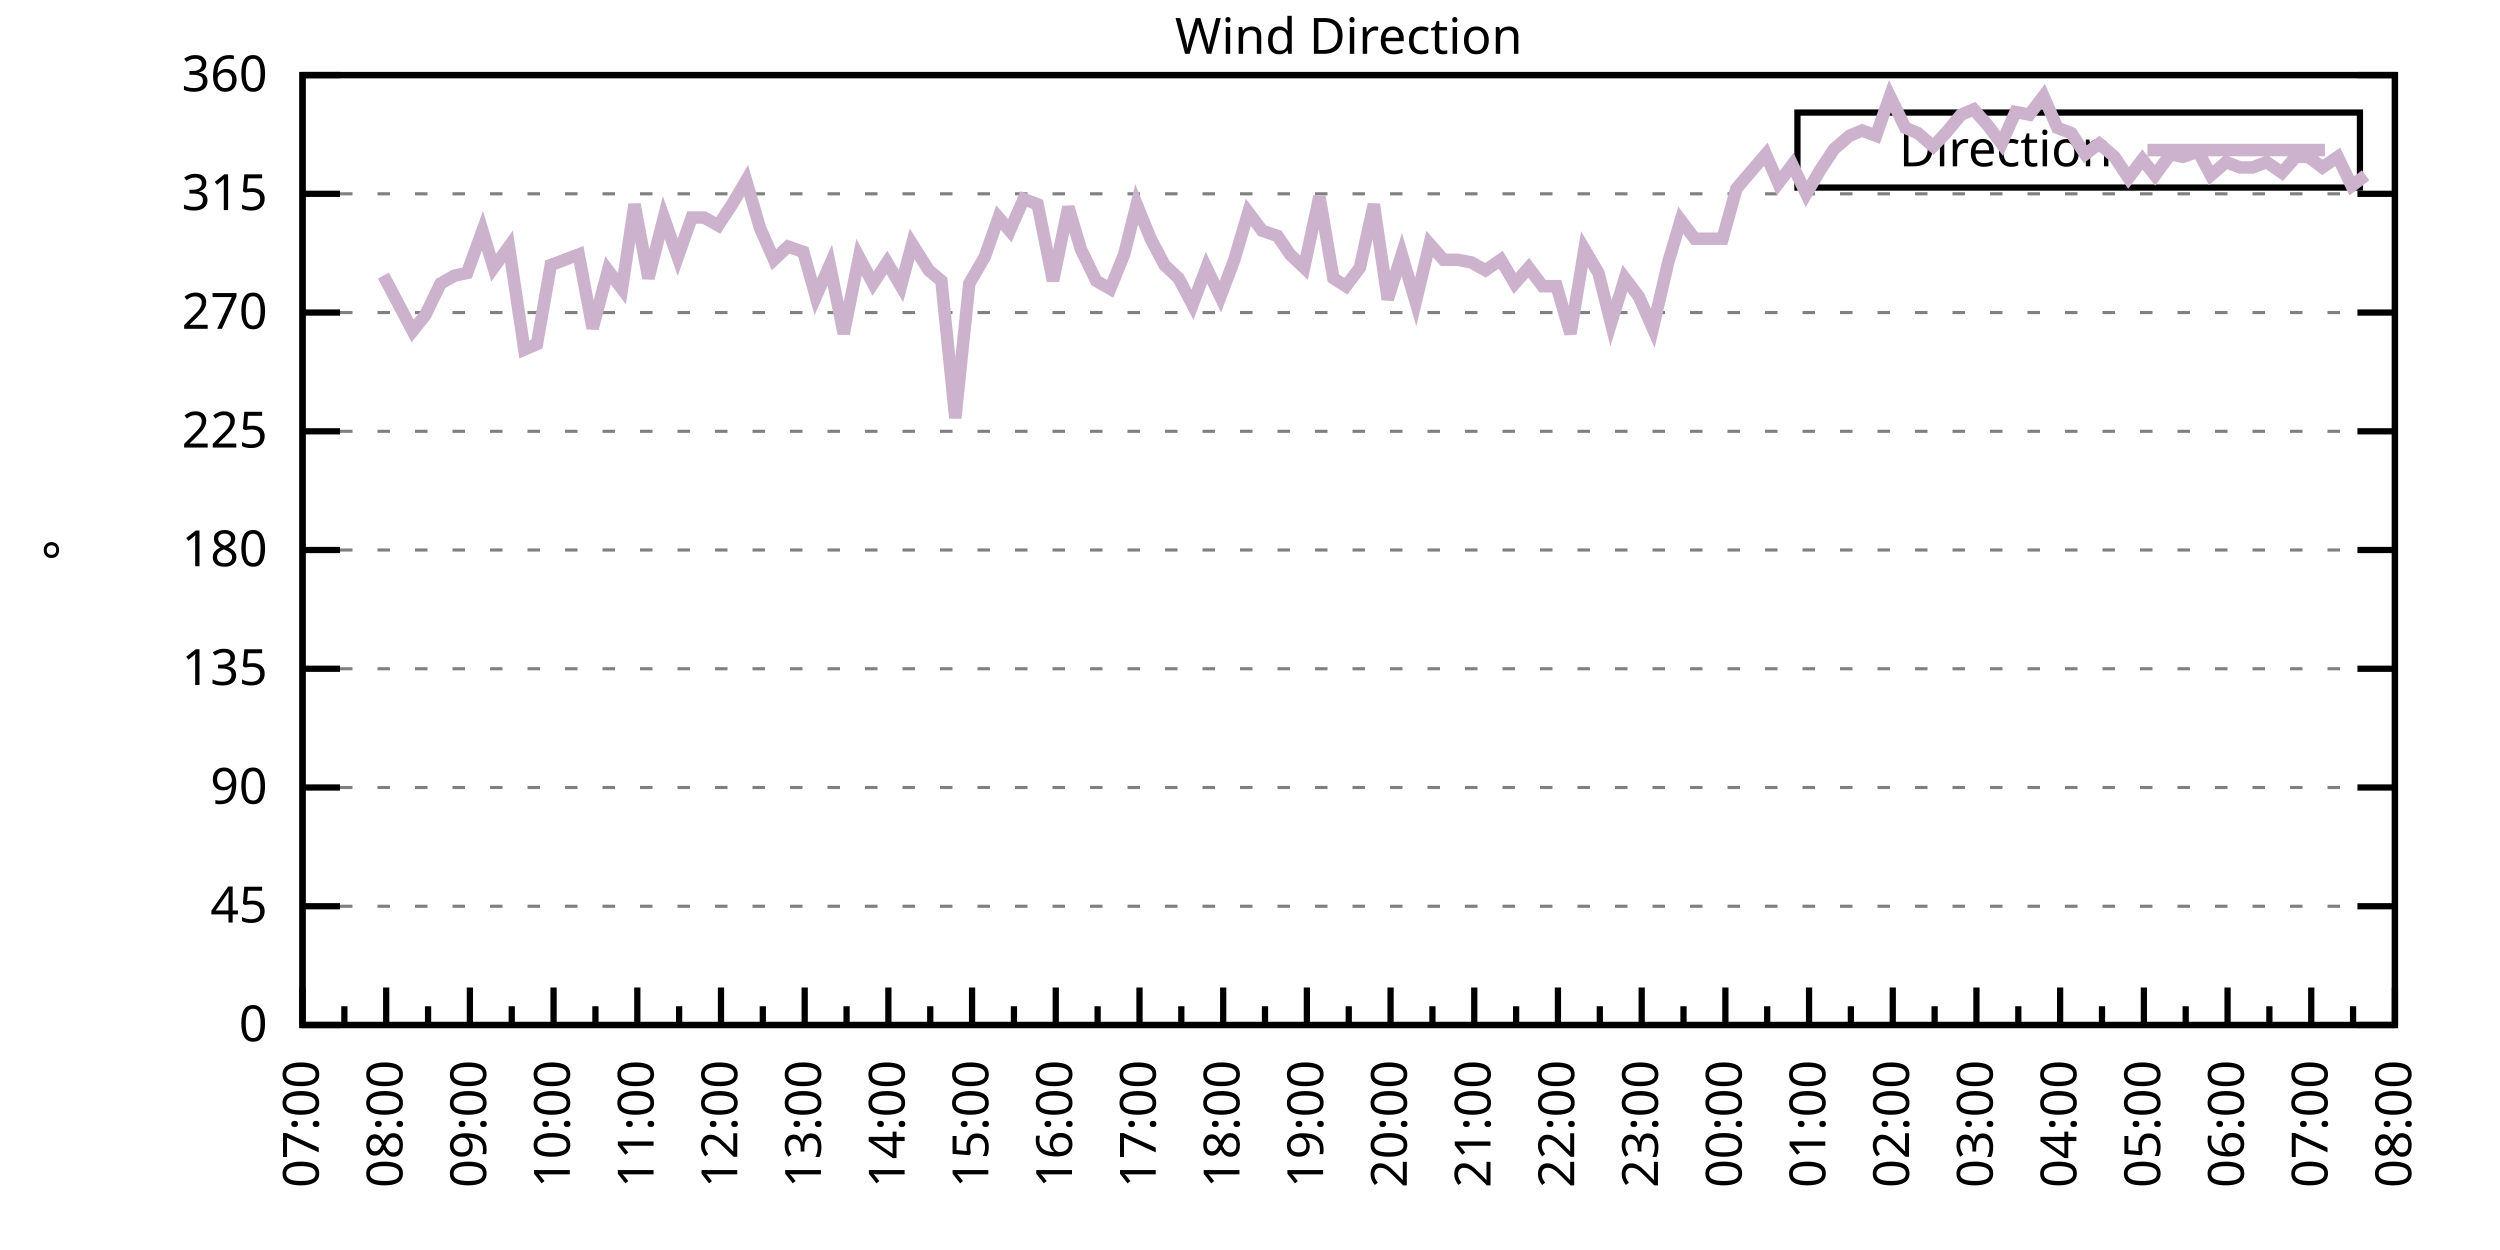
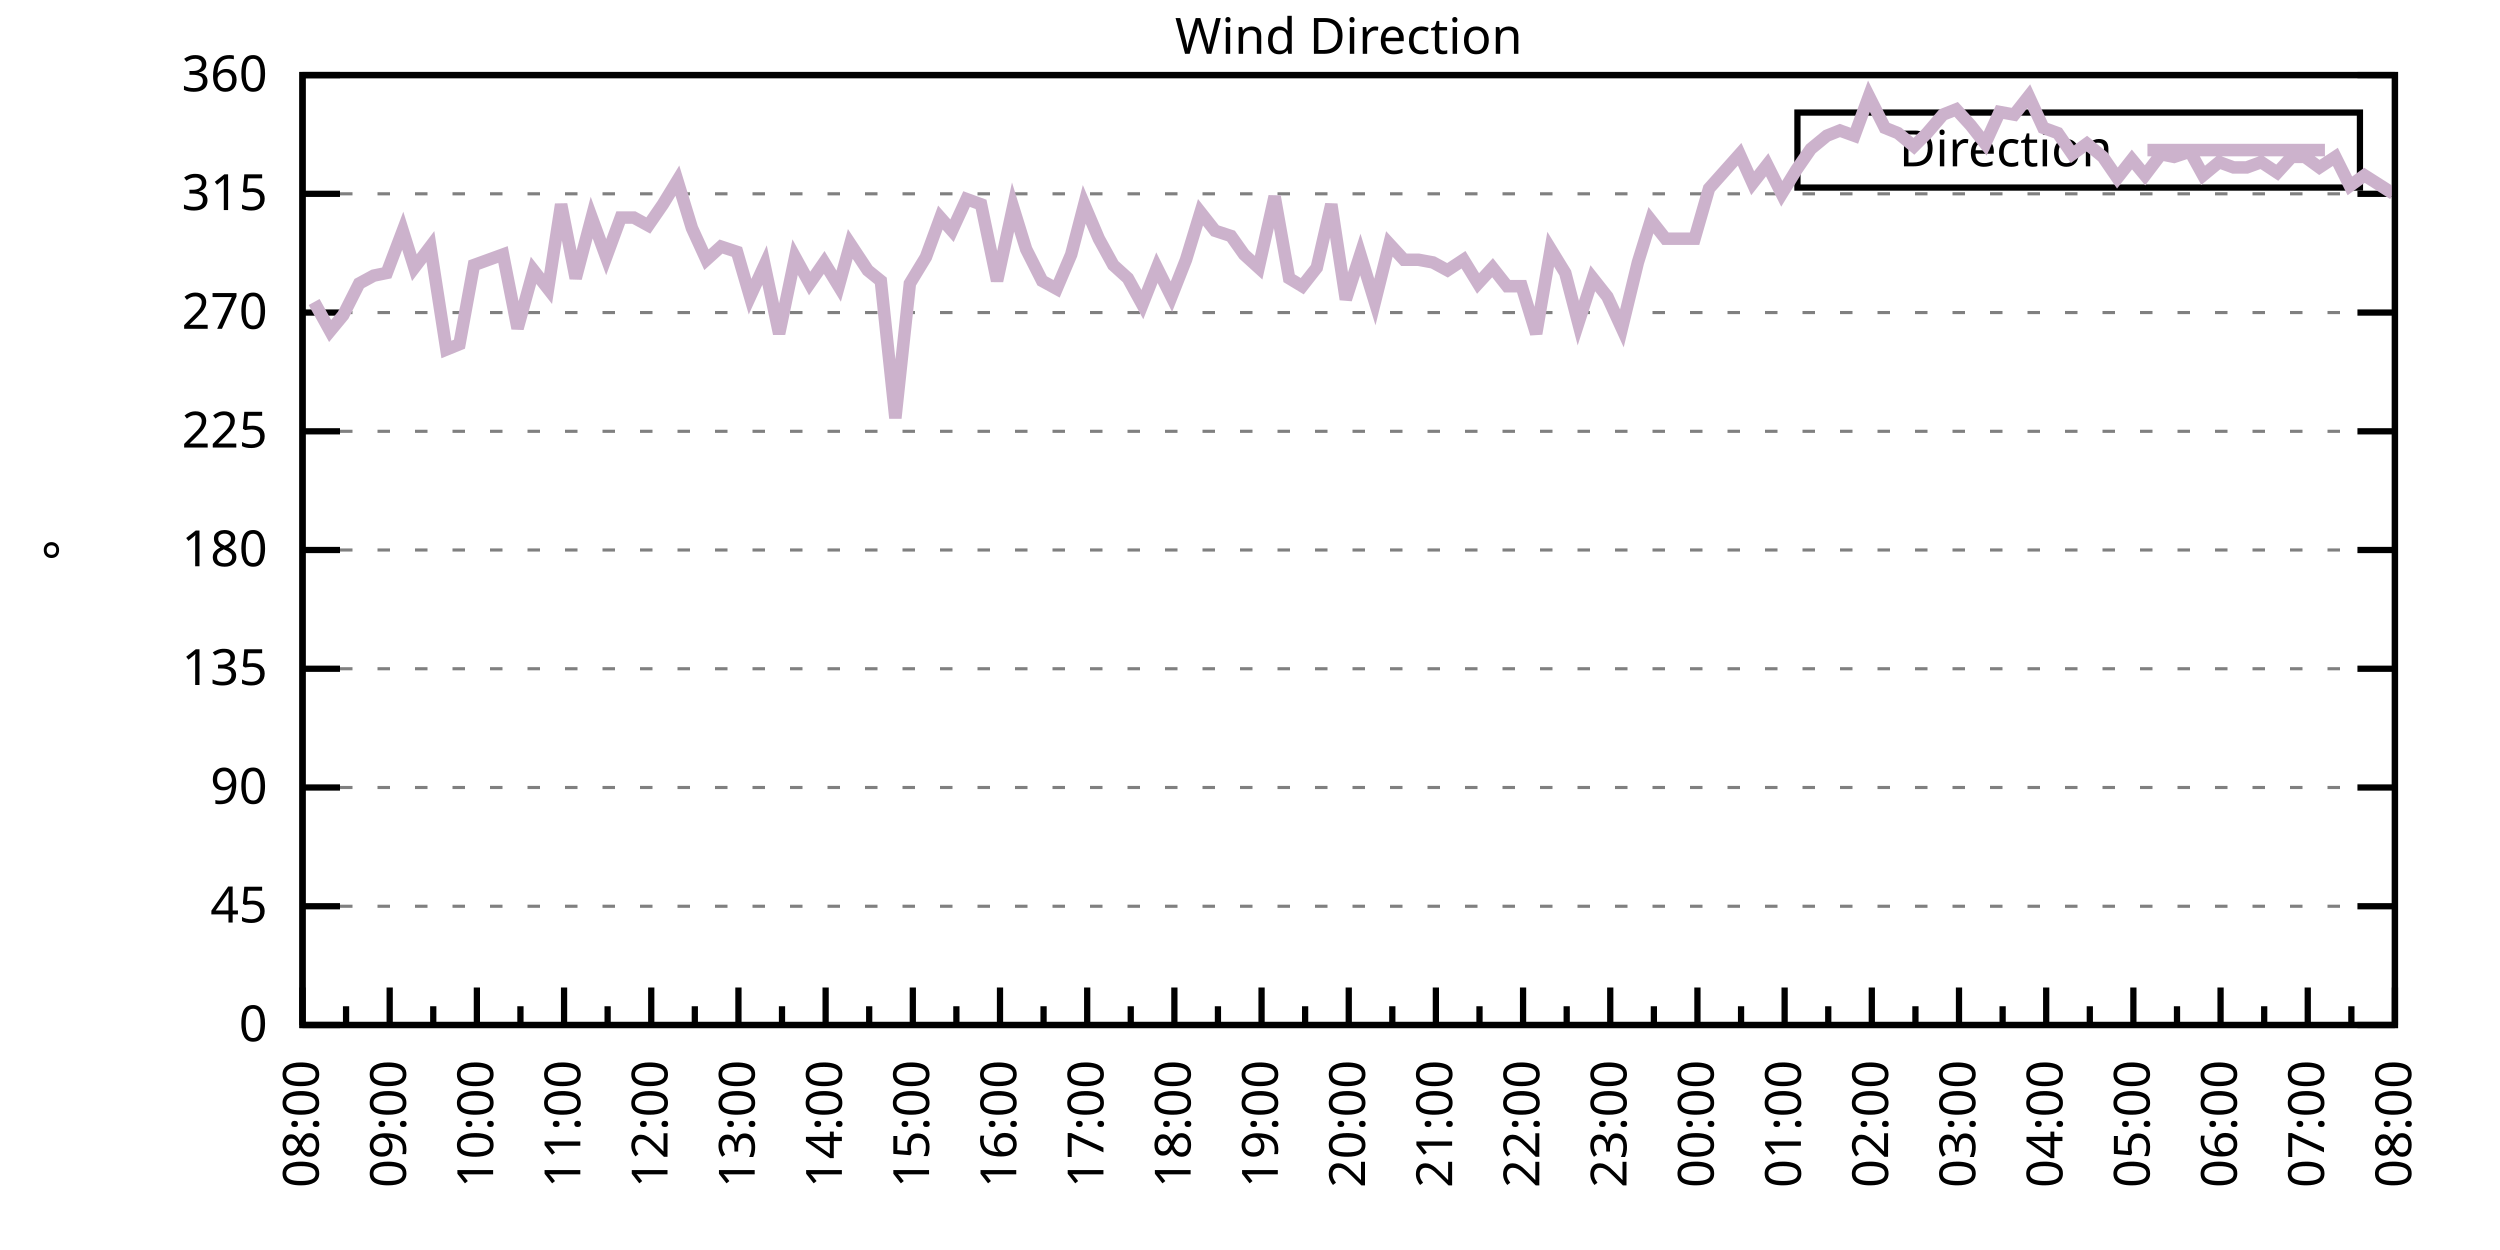
<svg xmlns="http://www.w3.org/2000/svg" xmlns:xlink="http://www.w3.org/1999/xlink" width="400" height="200" viewBox="0 0 400 200">
  <g id="gnuplot_canvas">
    <rect x="0" y="0" width="400" height="200" fill="none" />
    <defs>
      <circle id="gpDot" r="0.5" stroke-width="0.5" stroke="currentColor" />
      <path id="gpPt0" stroke-width="0.333" stroke="currentColor" d="M-1,0 h2 M0,-1 v2" />
      <path id="gpPt1" stroke-width="0.333" stroke="currentColor" d="M-1,-1 L1,1 M1,-1 L-1,1" />
      <path id="gpPt2" stroke-width="0.333" stroke="currentColor" d="M-1,0 L1,0 M0,-1 L0,1 M-1,-1 L1,1 M-1,1 L1,-1" />
      <rect id="gpPt3" stroke-width="0.333" stroke="currentColor" x="-1" y="-1" width="2" height="2" />
      <rect id="gpPt4" stroke-width="0.333" stroke="currentColor" fill="currentColor" x="-1" y="-1" width="2" height="2" />
      <circle id="gpPt5" stroke-width="0.333" stroke="currentColor" cx="0" cy="0" r="1" />
      <use xlink:href="#gpPt5" id="gpPt6" fill="currentColor" stroke="none" />
      <path id="gpPt7" stroke-width="0.333" stroke="currentColor" d="M0,-1.33 L-1.33,0.67 L1.33,0.67 z" />
      <use xlink:href="#gpPt7" id="gpPt8" fill="currentColor" stroke="none" />
      <use xlink:href="#gpPt7" id="gpPt9" stroke="currentColor" transform="rotate(180)" />
      <use xlink:href="#gpPt9" id="gpPt10" fill="currentColor" stroke="none" />
      <use xlink:href="#gpPt3" id="gpPt11" stroke="currentColor" transform="rotate(45)" />
      <use xlink:href="#gpPt11" id="gpPt12" fill="currentColor" stroke="none" />
      <path id="gpPt13" stroke-width="0.333" stroke="currentColor" d="M0,1.330 L1.265,0.411 L0.782,-1.067 L-0.782,-1.076 L-1.265,0.411 z" />
      <use xlink:href="#gpPt13" id="gpPt14" fill="currentColor" stroke="none" />
      <filter id="textbox" filterUnits="objectBoundingBox" x="0" y="0" height="1" width="1">
        <feFlood flood-color="white" flood-opacity="1" result="bgnd" />
        <feComposite in="SourceGraphic" in2="bgnd" operator="atop" />
      </filter>
      <filter id="greybox" filterUnits="objectBoundingBox" x="0" y="0" height="1" width="1">
        <feFlood flood-color="lightgrey" flood-opacity="1" result="grey" />
        <feComposite in="SourceGraphic" in2="grey" operator="atop" />
      </filter>
    </defs>
    <g fill="none" color="white" stroke="currentColor" stroke-width="1.00" stroke-linecap="butt" stroke-linejoin="miter">
</g>
    <g fill="none" color="black" stroke="currentColor" stroke-width="1.00" stroke-linecap="butt" stroke-linejoin="miter">
      <g stroke="none" shape-rendering="crispEdges">
        <polygon fill="rgb(255, 255, 255)" points="48.40,164.00 383.18,164.00 383.18,12.02 48.40,12.02 " />
      </g>
    </g>
    <g fill="none" color="black" stroke="currentColor" stroke-width="1.00" stroke-linecap="butt" stroke-linejoin="miter">
</g>
    <g fill="none" color="black" stroke="black" stroke-width="0.50" stroke-linecap="butt" stroke-linejoin="miter">
</g>
    <g fill="none" color="gray" stroke="currentColor" stroke-width="0.50" stroke-linecap="butt" stroke-linejoin="miter">
      <path stroke="gray" stroke-dasharray="2,4" class="gridline" d="M48.40,164.00 L383.19,164.00  " />
    </g>
    <g fill="none" color="gray" stroke="gray" stroke-width="1.00" stroke-linecap="butt" stroke-linejoin="miter">
</g>
    <g fill="none" color="black" stroke="currentColor" stroke-width="1.00" stroke-linecap="butt" stroke-linejoin="miter">
      <path stroke="black" d="M48.40,164.00 L54.40,164.00 M383.19,164.00 L377.19,164.00  " />
      <g transform="translate(42.80,166.60)" stroke="none" fill="black" font-family="Sans" font-size="8.00" text-anchor="end">
        <text>
          <tspan font-family="Sans"> 0</tspan>
        </text>
      </g>
    </g>
    <g fill="none" color="black" stroke="currentColor" stroke-width="1.00" stroke-linecap="butt" stroke-linejoin="miter">
</g>
    <g fill="none" color="black" stroke="black" stroke-width="0.50" stroke-linecap="butt" stroke-linejoin="miter">
</g>
    <g fill="none" color="gray" stroke="currentColor" stroke-width="0.50" stroke-linecap="butt" stroke-linejoin="miter">
      <path stroke="gray" stroke-dasharray="2,4" class="gridline" d="M48.40,145.00 L383.19,145.00  " />
    </g>
    <g fill="none" color="gray" stroke="gray" stroke-width="1.00" stroke-linecap="butt" stroke-linejoin="miter">
</g>
    <g fill="none" color="black" stroke="currentColor" stroke-width="1.00" stroke-linecap="butt" stroke-linejoin="miter">
      <path stroke="black" d="M48.40,145.00 L54.40,145.00 M383.19,145.00 L377.19,145.00  " />
      <g transform="translate(42.80,147.60)" stroke="none" fill="black" font-family="Sans" font-size="8.00" text-anchor="end">
        <text>
          <tspan font-family="Sans"> 45</tspan>
        </text>
      </g>
    </g>
    <g fill="none" color="black" stroke="currentColor" stroke-width="1.00" stroke-linecap="butt" stroke-linejoin="miter">
</g>
    <g fill="none" color="black" stroke="black" stroke-width="0.50" stroke-linecap="butt" stroke-linejoin="miter">
</g>
    <g fill="none" color="gray" stroke="currentColor" stroke-width="0.50" stroke-linecap="butt" stroke-linejoin="miter">
      <path stroke="gray" stroke-dasharray="2,4" class="gridline" d="M48.40,126.00 L383.19,126.00  " />
    </g>
    <g fill="none" color="gray" stroke="gray" stroke-width="1.00" stroke-linecap="butt" stroke-linejoin="miter">
</g>
    <g fill="none" color="black" stroke="currentColor" stroke-width="1.00" stroke-linecap="butt" stroke-linejoin="miter">
      <path stroke="black" d="M48.40,126.00 L54.40,126.00 M383.19,126.00 L377.19,126.00  " />
      <g transform="translate(42.80,128.60)" stroke="none" fill="black" font-family="Sans" font-size="8.00" text-anchor="end">
        <text>
          <tspan font-family="Sans"> 90</tspan>
        </text>
      </g>
    </g>
    <g fill="none" color="black" stroke="currentColor" stroke-width="1.00" stroke-linecap="butt" stroke-linejoin="miter">
</g>
    <g fill="none" color="black" stroke="black" stroke-width="0.50" stroke-linecap="butt" stroke-linejoin="miter">
</g>
    <g fill="none" color="gray" stroke="currentColor" stroke-width="0.50" stroke-linecap="butt" stroke-linejoin="miter">
      <path stroke="gray" stroke-dasharray="2,4" class="gridline" d="M48.40,107.00 L383.19,107.00  " />
    </g>
    <g fill="none" color="gray" stroke="gray" stroke-width="1.00" stroke-linecap="butt" stroke-linejoin="miter">
</g>
    <g fill="none" color="black" stroke="currentColor" stroke-width="1.00" stroke-linecap="butt" stroke-linejoin="miter">
      <path stroke="black" d="M48.40,107.00 L54.40,107.00 M383.19,107.00 L377.19,107.00  " />
      <g transform="translate(42.80,109.60)" stroke="none" fill="black" font-family="Sans" font-size="8.00" text-anchor="end">
        <text>
          <tspan font-family="Sans"> 135</tspan>
        </text>
      </g>
    </g>
    <g fill="none" color="black" stroke="currentColor" stroke-width="1.00" stroke-linecap="butt" stroke-linejoin="miter">
</g>
    <g fill="none" color="black" stroke="black" stroke-width="0.50" stroke-linecap="butt" stroke-linejoin="miter">
</g>
    <g fill="none" color="gray" stroke="currentColor" stroke-width="0.50" stroke-linecap="butt" stroke-linejoin="miter">
      <path stroke="gray" stroke-dasharray="2,4" class="gridline" d="M48.40,88.00 L383.19,88.00  " />
    </g>
    <g fill="none" color="gray" stroke="gray" stroke-width="1.00" stroke-linecap="butt" stroke-linejoin="miter">
</g>
    <g fill="none" color="black" stroke="currentColor" stroke-width="1.00" stroke-linecap="butt" stroke-linejoin="miter">
      <path stroke="black" d="M48.40,88.00 L54.40,88.00 M383.19,88.00 L377.19,88.00  " />
      <g transform="translate(42.80,90.60)" stroke="none" fill="black" font-family="Sans" font-size="8.00" text-anchor="end">
        <text>
          <tspan font-family="Sans"> 180</tspan>
        </text>
      </g>
    </g>
    <g fill="none" color="black" stroke="currentColor" stroke-width="1.00" stroke-linecap="butt" stroke-linejoin="miter">
</g>
    <g fill="none" color="black" stroke="black" stroke-width="0.50" stroke-linecap="butt" stroke-linejoin="miter">
</g>
    <g fill="none" color="gray" stroke="currentColor" stroke-width="0.50" stroke-linecap="butt" stroke-linejoin="miter">
      <path stroke="gray" stroke-dasharray="2,4" class="gridline" d="M48.40,69.01 L383.19,69.01  " />
    </g>
    <g fill="none" color="gray" stroke="gray" stroke-width="1.00" stroke-linecap="butt" stroke-linejoin="miter">
</g>
    <g fill="none" color="black" stroke="currentColor" stroke-width="1.00" stroke-linecap="butt" stroke-linejoin="miter">
      <path stroke="black" d="M48.40,69.01 L54.40,69.01 M383.19,69.01 L377.19,69.01  " />
      <g transform="translate(42.80,71.61)" stroke="none" fill="black" font-family="Sans" font-size="8.00" text-anchor="end">
        <text>
          <tspan font-family="Sans"> 225</tspan>
        </text>
      </g>
    </g>
    <g fill="none" color="black" stroke="currentColor" stroke-width="1.00" stroke-linecap="butt" stroke-linejoin="miter">
</g>
    <g fill="none" color="black" stroke="black" stroke-width="0.50" stroke-linecap="butt" stroke-linejoin="miter">
</g>
    <g fill="none" color="gray" stroke="currentColor" stroke-width="0.50" stroke-linecap="butt" stroke-linejoin="miter">
      <path stroke="gray" stroke-dasharray="2,4" class="gridline" d="M48.40,50.01 L383.19,50.01  " />
    </g>
    <g fill="none" color="gray" stroke="gray" stroke-width="1.00" stroke-linecap="butt" stroke-linejoin="miter">
</g>
    <g fill="none" color="black" stroke="currentColor" stroke-width="1.00" stroke-linecap="butt" stroke-linejoin="miter">
      <path stroke="black" d="M48.40,50.01 L54.40,50.01 M383.19,50.01 L377.19,50.01  " />
      <g transform="translate(42.80,52.61)" stroke="none" fill="black" font-family="Sans" font-size="8.00" text-anchor="end">
        <text>
          <tspan font-family="Sans"> 270</tspan>
        </text>
      </g>
    </g>
    <g fill="none" color="black" stroke="currentColor" stroke-width="1.00" stroke-linecap="butt" stroke-linejoin="miter">
</g>
    <g fill="none" color="black" stroke="black" stroke-width="0.50" stroke-linecap="butt" stroke-linejoin="miter">
</g>
    <g fill="none" color="gray" stroke="currentColor" stroke-width="0.50" stroke-linecap="butt" stroke-linejoin="miter">
      <path stroke="gray" stroke-dasharray="2,4" class="gridline" d="M48.40,31.01 L383.19,31.01  " />
    </g>
    <g fill="none" color="gray" stroke="gray" stroke-width="1.00" stroke-linecap="butt" stroke-linejoin="miter">
</g>
    <g fill="none" color="black" stroke="currentColor" stroke-width="1.00" stroke-linecap="butt" stroke-linejoin="miter">
      <path stroke="black" d="M48.40,31.01 L54.40,31.01 M383.19,31.01 L377.19,31.01  " />
      <g transform="translate(42.80,33.61)" stroke="none" fill="black" font-family="Sans" font-size="8.00" text-anchor="end">
        <text>
          <tspan font-family="Sans"> 315</tspan>
        </text>
      </g>
    </g>
    <g fill="none" color="black" stroke="currentColor" stroke-width="1.00" stroke-linecap="butt" stroke-linejoin="miter">
</g>
    <g fill="none" color="black" stroke="black" stroke-width="0.50" stroke-linecap="butt" stroke-linejoin="miter">
</g>
    <g fill="none" color="gray" stroke="currentColor" stroke-width="0.50" stroke-linecap="butt" stroke-linejoin="miter">
      <path stroke="gray" stroke-dasharray="2,4" class="gridline" d="M48.40,12.01 L383.19,12.01  " />
    </g>
    <g fill="none" color="gray" stroke="gray" stroke-width="1.00" stroke-linecap="butt" stroke-linejoin="miter">
</g>
    <g fill="none" color="black" stroke="currentColor" stroke-width="1.00" stroke-linecap="butt" stroke-linejoin="miter">
      <path stroke="black" d="M48.40,12.01 L54.40,12.01 M383.19,12.01 L377.19,12.01  " />
      <g transform="translate(42.80,14.61)" stroke="none" fill="black" font-family="Sans" font-size="8.00" text-anchor="end">
        <text>
          <tspan font-family="Sans"> 360</tspan>
        </text>
      </g>
    </g>
    <g fill="none" color="black" stroke="currentColor" stroke-width="1.00" stroke-linecap="butt" stroke-linejoin="miter">
      <path stroke="black" d="M48.40,164.00 L48.40,158.00  " />
      <g transform="translate(51.00,169.60) rotate(270)" stroke="none" fill="black" font-family="Sans" font-size="8.00" text-anchor="end">
        <text>
+           <tspan font-family="Sans">08:00</tspan>
+         </text>
+       </g>
+     </g>
+     <g fill="none" color="black" stroke="currentColor" stroke-width="1.00" stroke-linecap="butt" stroke-linejoin="miter">
+       <path stroke="black" d="M55.37,164.00 L55.37,161.00 M62.35,164.00 L62.35,158.00  " />
+       <g transform="translate(64.95,169.60) rotate(270)" stroke="none" fill="black" font-family="Sans" font-size="8.00" text-anchor="end">
+         <text>
+           <tspan font-family="Sans">09:00</tspan>
+         </text>
+       </g>
+     </g>
+     <g fill="none" color="black" stroke="currentColor" stroke-width="1.00" stroke-linecap="butt" stroke-linejoin="miter">
+       <path stroke="black" d="M69.32,164.00 L69.32,161.00 M76.30,164.00 L76.30,158.00  " />
+       <g transform="translate(78.90,169.60) rotate(270)" stroke="none" fill="black" font-family="Sans" font-size="8.00" text-anchor="end">
+         <text>
+           <tspan font-family="Sans">10:00</tspan>
+         </text>
+       </g>
+     </g>
+     <g fill="none" color="black" stroke="currentColor" stroke-width="1.00" stroke-linecap="butt" stroke-linejoin="miter">
+       <path stroke="black" d="M83.27,164.00 L83.27,161.00 M90.25,164.00 L90.25,158.00  " />
+       <g transform="translate(92.85,169.60) rotate(270)" stroke="none" fill="black" font-family="Sans" font-size="8.00" text-anchor="end">
+         <text>
+           <tspan font-family="Sans">11:00</tspan>
+         </text>
+       </g>
+     </g>
+     <g fill="none" color="black" stroke="currentColor" stroke-width="1.00" stroke-linecap="butt" stroke-linejoin="miter">
+       <path stroke="black" d="M97.22,164.00 L97.22,161.00 M104.20,164.00 L104.20,158.00  " />
+       <g transform="translate(106.80,169.60) rotate(270)" stroke="none" fill="black" font-family="Sans" font-size="8.00" text-anchor="end">
+         <text>
+           <tspan font-family="Sans">12:00</tspan>
+         </text>
+       </g>
+     </g>
+     <g fill="none" color="black" stroke="currentColor" stroke-width="1.00" stroke-linecap="butt" stroke-linejoin="miter">
+       <path stroke="black" d="M111.17,164.00 L111.17,161.00 M118.15,164.00 L118.15,158.00  " />
+       <g transform="translate(120.75,169.60) rotate(270)" stroke="none" fill="black" font-family="Sans" font-size="8.00" text-anchor="end">
+         <text>
+           <tspan font-family="Sans">13:00</tspan>
+         </text>
+       </g>
+     </g>
+     <g fill="none" color="black" stroke="currentColor" stroke-width="1.00" stroke-linecap="butt" stroke-linejoin="miter">
+       <path stroke="black" d="M125.12,164.00 L125.12,161.00 M132.10,164.00 L132.10,158.00  " />
+       <g transform="translate(134.70,169.60) rotate(270)" stroke="none" fill="black" font-family="Sans" font-size="8.00" text-anchor="end">
+         <text>
+           <tspan font-family="Sans">14:00</tspan>
+         </text>
+       </g>
+     </g>
+     <g fill="none" color="black" stroke="currentColor" stroke-width="1.00" stroke-linecap="butt" stroke-linejoin="miter">
+       <path stroke="black" d="M139.07,164.00 L139.07,161.00 M146.05,164.00 L146.05,158.00  " />
+       <g transform="translate(148.65,169.60) rotate(270)" stroke="none" fill="black" font-family="Sans" font-size="8.00" text-anchor="end">
+         <text>
+           <tspan font-family="Sans">15:00</tspan>
+         </text>
+       </g>
+     </g>
+     <g fill="none" color="black" stroke="currentColor" stroke-width="1.00" stroke-linecap="butt" stroke-linejoin="miter">
+       <path stroke="black" d="M153.02,164.00 L153.02,161.00 M160.00,164.00 L160.00,158.00  " />
+       <g transform="translate(162.60,169.60) rotate(270)" stroke="none" fill="black" font-family="Sans" font-size="8.00" text-anchor="end">
+         <text>
+           <tspan font-family="Sans">16:00</tspan>
+         </text>
+       </g>
+     </g>
+     <g fill="none" color="black" stroke="currentColor" stroke-width="1.00" stroke-linecap="butt" stroke-linejoin="miter">
+       <path stroke="black" d="M166.97,164.00 L166.97,161.00 M173.95,164.00 L173.95,158.00  " />
+       <g transform="translate(176.55,169.60) rotate(270)" stroke="none" fill="black" font-family="Sans" font-size="8.00" text-anchor="end">
+         <text>
+           <tspan font-family="Sans">17:00</tspan>
+         </text>
+       </g>
+     </g>
+     <g fill="none" color="black" stroke="currentColor" stroke-width="1.00" stroke-linecap="butt" stroke-linejoin="miter">
+       <path stroke="black" d="M180.92,164.00 L180.92,161.00 M187.90,164.00 L187.90,158.00  " />
+       <g transform="translate(190.50,169.60) rotate(270)" stroke="none" fill="black" font-family="Sans" font-size="8.00" text-anchor="end">
+         <text>
+           <tspan font-family="Sans">18:00</tspan>
+         </text>
+       </g>
+     </g>
+     <g fill="none" color="black" stroke="currentColor" stroke-width="1.00" stroke-linecap="butt" stroke-linejoin="miter">
+       <path stroke="black" d="M194.87,164.00 L194.87,161.00 M201.85,164.00 L201.85,158.00  " />
+       <g transform="translate(204.45,169.60) rotate(270)" stroke="none" fill="black" font-family="Sans" font-size="8.00" text-anchor="end">
+         <text>
+           <tspan font-family="Sans">19:00</tspan>
+         </text>
+       </g>
+     </g>
+     <g fill="none" color="black" stroke="currentColor" stroke-width="1.00" stroke-linecap="butt" stroke-linejoin="miter">
+       <path stroke="black" d="M208.82,164.00 L208.82,161.00 M215.80,164.00 L215.80,158.00  " />
+       <g transform="translate(218.40,169.60) rotate(270)" stroke="none" fill="black" font-family="Sans" font-size="8.00" text-anchor="end">
+         <text>
+           <tspan font-family="Sans">20:00</tspan>
+         </text>
+       </g>
+     </g>
+     <g fill="none" color="black" stroke="currentColor" stroke-width="1.00" stroke-linecap="butt" stroke-linejoin="miter">
+       <path stroke="black" d="M222.77,164.00 L222.77,161.00 M229.74,164.00 L229.74,158.00  " />
+       <g transform="translate(232.34,169.60) rotate(270)" stroke="none" fill="black" font-family="Sans" font-size="8.00" text-anchor="end">
+         <text>
+           <tspan font-family="Sans">21:00</tspan>
+         </text>
+       </g>
+     </g>
+     <g fill="none" color="black" stroke="currentColor" stroke-width="1.00" stroke-linecap="butt" stroke-linejoin="miter">
+       <path stroke="black" d="M236.72,164.00 L236.72,161.00 M243.69,164.00 L243.69,158.00  " />
+       <g transform="translate(246.29,169.60) rotate(270)" stroke="none" fill="black" font-family="Sans" font-size="8.00" text-anchor="end">
+         <text>
+           <tspan font-family="Sans">22:00</tspan>
+         </text>
+       </g>
+     </g>
+     <g fill="none" color="black" stroke="currentColor" stroke-width="1.00" stroke-linecap="butt" stroke-linejoin="miter">
+       <path stroke="black" d="M250.67,164.00 L250.67,161.00 M257.64,164.00 L257.64,158.00  " />
+       <g transform="translate(260.24,169.60) rotate(270)" stroke="none" fill="black" font-family="Sans" font-size="8.00" text-anchor="end">
+         <text>
+           <tspan font-family="Sans">23:00</tspan>
+         </text>
+       </g>
+     </g>
+     <g fill="none" color="black" stroke="currentColor" stroke-width="1.00" stroke-linecap="butt" stroke-linejoin="miter">
+       <path stroke="black" d="M264.62,164.00 L264.62,161.00 M271.59,164.00 L271.59,158.00  " />
+       <g transform="translate(274.19,169.60) rotate(270)" stroke="none" fill="black" font-family="Sans" font-size="8.00" text-anchor="end">
+         <text>
+           <tspan font-family="Sans">00:00</tspan>
+         </text>
+       </g>
+     </g>
+     <g fill="none" color="black" stroke="currentColor" stroke-width="1.00" stroke-linecap="butt" stroke-linejoin="miter">
+       <path stroke="black" d="M278.57,164.00 L278.57,161.00 M285.54,164.00 L285.54,158.00  " />
+       <g transform="translate(288.14,169.60) rotate(270)" stroke="none" fill="black" font-family="Sans" font-size="8.00" text-anchor="end">
+         <text>
+           <tspan font-family="Sans">01:00</tspan>
+         </text>
+       </g>
+     </g>
+     <g fill="none" color="black" stroke="currentColor" stroke-width="1.00" stroke-linecap="butt" stroke-linejoin="miter">
+       <path stroke="black" d="M292.52,164.00 L292.52,161.00 M299.49,164.00 L299.49,158.00  " />
+       <g transform="translate(302.09,169.60) rotate(270)" stroke="none" fill="black" font-family="Sans" font-size="8.00" text-anchor="end">
+         <text>
+           <tspan font-family="Sans">02:00</tspan>
+         </text>
+       </g>
+     </g>
+     <g fill="none" color="black" stroke="currentColor" stroke-width="1.00" stroke-linecap="butt" stroke-linejoin="miter">
+       <path stroke="black" d="M306.47,164.00 L306.47,161.00 M313.44,164.00 L313.44,158.00  " />
+       <g transform="translate(316.04,169.60) rotate(270)" stroke="none" fill="black" font-family="Sans" font-size="8.00" text-anchor="end">
+         <text>
+           <tspan font-family="Sans">03:00</tspan>
+         </text>
+       </g>
+     </g>
+     <g fill="none" color="black" stroke="currentColor" stroke-width="1.00" stroke-linecap="butt" stroke-linejoin="miter">
+       <path stroke="black" d="M320.42,164.00 L320.42,161.00 M327.39,164.00 L327.39,158.00  " />
+       <g transform="translate(329.99,169.60) rotate(270)" stroke="none" fill="black" font-family="Sans" font-size="8.00" text-anchor="end">
+         <text>
+           <tspan font-family="Sans">04:00</tspan>
+         </text>
+       </g>
+     </g>
+     <g fill="none" color="black" stroke="currentColor" stroke-width="1.00" stroke-linecap="butt" stroke-linejoin="miter">
+       <path stroke="black" d="M334.37,164.00 L334.37,161.00 M341.34,164.00 L341.34,158.00  " />
+       <g transform="translate(343.94,169.60) rotate(270)" stroke="none" fill="black" font-family="Sans" font-size="8.00" text-anchor="end">
+         <text>
+           <tspan font-family="Sans">05:00</tspan>
+         </text>
+       </g>
+     </g>
+     <g fill="none" color="black" stroke="currentColor" stroke-width="1.00" stroke-linecap="butt" stroke-linejoin="miter">
+       <path stroke="black" d="M348.32,164.00 L348.32,161.00 M355.29,164.00 L355.29,158.00  " />
+       <g transform="translate(357.89,169.60) rotate(270)" stroke="none" fill="black" font-family="Sans" font-size="8.00" text-anchor="end">
+         <text>
+           <tspan font-family="Sans">06:00</tspan>
+         </text>
+       </g>
+     </g>
+     <g fill="none" color="black" stroke="currentColor" stroke-width="1.00" stroke-linecap="butt" stroke-linejoin="miter">
+       <path stroke="black" d="M362.27,164.00 L362.27,161.00 M369.24,164.00 L369.24,158.00  " />
+       <g transform="translate(371.84,169.60) rotate(270)" stroke="none" fill="black" font-family="Sans" font-size="8.00" text-anchor="end">
+         <text>
          <tspan font-family="Sans">07:00</tspan>
        </text>
      </g>
    </g>
    <g fill="none" color="black" stroke="currentColor" stroke-width="1.00" stroke-linecap="butt" stroke-linejoin="miter">
-       <path stroke="black" d="M55.10,164.00 L55.10,161.00 M61.79,164.00 L61.79,158.00  " />
-       <g transform="translate(64.39,169.60) rotate(270)" stroke="none" fill="black" font-family="Sans" font-size="8.00" text-anchor="end">
-         <text>
-           <tspan font-family="Sans">08:00</tspan>
-         </text>
-       </g>
-     </g>
-     <g fill="none" color="black" stroke="currentColor" stroke-width="1.00" stroke-linecap="butt" stroke-linejoin="miter">
-       <path stroke="black" d="M68.49,164.00 L68.49,161.00 M75.18,164.00 L75.18,158.00  " />
-       <g transform="translate(77.78,169.60) rotate(270)" stroke="none" fill="black" font-family="Sans" font-size="8.00" text-anchor="end">
-         <text>
-           <tspan font-family="Sans">09:00</tspan>
-         </text>
-       </g>
-     </g>
-     <g fill="none" color="black" stroke="currentColor" stroke-width="1.00" stroke-linecap="butt" stroke-linejoin="miter">
-       <path stroke="black" d="M81.88,164.00 L81.88,161.00 M88.57,164.00 L88.57,158.00  " />
-       <g transform="translate(91.17,169.60) rotate(270)" stroke="none" fill="black" font-family="Sans" font-size="8.00" text-anchor="end">
-         <text>
-           <tspan font-family="Sans">10:00</tspan>
-         </text>
-       </g>
-     </g>
-     <g fill="none" color="black" stroke="currentColor" stroke-width="1.00" stroke-linecap="butt" stroke-linejoin="miter">
-       <path stroke="black" d="M95.27,164.00 L95.27,161.00 M101.97,164.00 L101.97,158.00  " />
-       <g transform="translate(104.57,169.60) rotate(270)" stroke="none" fill="black" font-family="Sans" font-size="8.00" text-anchor="end">
-         <text>
-           <tspan font-family="Sans">11:00</tspan>
-         </text>
-       </g>
-     </g>
-     <g fill="none" color="black" stroke="currentColor" stroke-width="1.00" stroke-linecap="butt" stroke-linejoin="miter">
-       <path stroke="black" d="M108.66,164.00 L108.66,161.00 M115.36,164.00 L115.36,158.00  " />
-       <g transform="translate(117.96,169.60) rotate(270)" stroke="none" fill="black" font-family="Sans" font-size="8.00" text-anchor="end">
-         <text>
-           <tspan font-family="Sans">12:00</tspan>
-         </text>
-       </g>
-     </g>
-     <g fill="none" color="black" stroke="currentColor" stroke-width="1.00" stroke-linecap="butt" stroke-linejoin="miter">
-       <path stroke="black" d="M122.05,164.00 L122.05,161.00 M128.75,164.00 L128.75,158.00  " />
-       <g transform="translate(131.35,169.60) rotate(270)" stroke="none" fill="black" font-family="Sans" font-size="8.00" text-anchor="end">
-         <text>
-           <tspan font-family="Sans">13:00</tspan>
-         </text>
-       </g>
-     </g>
-     <g fill="none" color="black" stroke="currentColor" stroke-width="1.00" stroke-linecap="butt" stroke-linejoin="miter">
-       <path stroke="black" d="M135.45,164.00 L135.45,161.00 M142.14,164.00 L142.14,158.00  " />
-       <g transform="translate(144.74,169.60) rotate(270)" stroke="none" fill="black" font-family="Sans" font-size="8.00" text-anchor="end">
-         <text>
-           <tspan font-family="Sans">14:00</tspan>
-         </text>
-       </g>
-     </g>
-     <g fill="none" color="black" stroke="currentColor" stroke-width="1.00" stroke-linecap="butt" stroke-linejoin="miter">
-       <path stroke="black" d="M148.84,164.00 L148.84,161.00 M155.53,164.00 L155.53,158.00  " />
-       <g transform="translate(158.13,169.60) rotate(270)" stroke="none" fill="black" font-family="Sans" font-size="8.00" text-anchor="end">
-         <text>
-           <tspan font-family="Sans">15:00</tspan>
-         </text>
-       </g>
-     </g>
-     <g fill="none" color="black" stroke="currentColor" stroke-width="1.00" stroke-linecap="butt" stroke-linejoin="miter">
-       <path stroke="black" d="M162.23,164.00 L162.23,161.00 M168.92,164.00 L168.92,158.00  " />
-       <g transform="translate(171.52,169.60) rotate(270)" stroke="none" fill="black" font-family="Sans" font-size="8.00" text-anchor="end">
-         <text>
-           <tspan font-family="Sans">16:00</tspan>
-         </text>
-       </g>
-     </g>
-     <g fill="none" color="black" stroke="currentColor" stroke-width="1.00" stroke-linecap="butt" stroke-linejoin="miter">
-       <path stroke="black" d="M175.62,164.00 L175.62,161.00 M182.32,164.00 L182.32,158.00  " />
-       <g transform="translate(184.92,169.60) rotate(270)" stroke="none" fill="black" font-family="Sans" font-size="8.00" text-anchor="end">
-         <text>
-           <tspan font-family="Sans">17:00</tspan>
-         </text>
-       </g>
-     </g>
-     <g fill="none" color="black" stroke="currentColor" stroke-width="1.00" stroke-linecap="butt" stroke-linejoin="miter">
-       <path stroke="black" d="M189.01,164.00 L189.01,161.00 M195.71,164.00 L195.71,158.00  " />
-       <g transform="translate(198.31,169.60) rotate(270)" stroke="none" fill="black" font-family="Sans" font-size="8.00" text-anchor="end">
-         <text>
-           <tspan font-family="Sans">18:00</tspan>
-         </text>
-       </g>
-     </g>
-     <g fill="none" color="black" stroke="currentColor" stroke-width="1.00" stroke-linecap="butt" stroke-linejoin="miter">
-       <path stroke="black" d="M202.40,164.00 L202.40,161.00 M209.10,164.00 L209.10,158.00  " />
-       <g transform="translate(211.70,169.60) rotate(270)" stroke="none" fill="black" font-family="Sans" font-size="8.00" text-anchor="end">
-         <text>
-           <tspan font-family="Sans">19:00</tspan>
-         </text>
-       </g>
-     </g>
-     <g fill="none" color="black" stroke="currentColor" stroke-width="1.00" stroke-linecap="butt" stroke-linejoin="miter">
-       <path stroke="black" d="M215.80,164.00 L215.80,161.00 M222.49,164.00 L222.49,158.00  " />
-       <g transform="translate(225.09,169.60) rotate(270)" stroke="none" fill="black" font-family="Sans" font-size="8.00" text-anchor="end">
-         <text>
-           <tspan font-family="Sans">20:00</tspan>
-         </text>
-       </g>
-     </g>
-     <g fill="none" color="black" stroke="currentColor" stroke-width="1.00" stroke-linecap="butt" stroke-linejoin="miter">
-       <path stroke="black" d="M229.19,164.00 L229.19,161.00 M235.88,164.00 L235.88,158.00  " />
-       <g transform="translate(238.48,169.60) rotate(270)" stroke="none" fill="black" font-family="Sans" font-size="8.00" text-anchor="end">
-         <text>
-           <tspan font-family="Sans">21:00</tspan>
-         </text>
-       </g>
-     </g>
-     <g fill="none" color="black" stroke="currentColor" stroke-width="1.00" stroke-linecap="butt" stroke-linejoin="miter">
-       <path stroke="black" d="M242.58,164.00 L242.58,161.00 M249.27,164.00 L249.27,158.00  " />
-       <g transform="translate(251.87,169.60) rotate(270)" stroke="none" fill="black" font-family="Sans" font-size="8.00" text-anchor="end">
-         <text>
-           <tspan font-family="Sans">22:00</tspan>
-         </text>
-       </g>
-     </g>
-     <g fill="none" color="black" stroke="currentColor" stroke-width="1.00" stroke-linecap="butt" stroke-linejoin="miter">
-       <path stroke="black" d="M255.97,164.00 L255.97,161.00 M262.67,164.00 L262.67,158.00  " />
-       <g transform="translate(265.27,169.60) rotate(270)" stroke="none" fill="black" font-family="Sans" font-size="8.00" text-anchor="end">
-         <text>
-           <tspan font-family="Sans">23:00</tspan>
-         </text>
-       </g>
-     </g>
-     <g fill="none" color="black" stroke="currentColor" stroke-width="1.00" stroke-linecap="butt" stroke-linejoin="miter">
-       <path stroke="black" d="M269.36,164.00 L269.36,161.00 M276.06,164.00 L276.06,158.00  " />
-       <g transform="translate(278.66,169.60) rotate(270)" stroke="none" fill="black" font-family="Sans" font-size="8.00" text-anchor="end">
-         <text>
-           <tspan font-family="Sans">00:00</tspan>
-         </text>
-       </g>
-     </g>
-     <g fill="none" color="black" stroke="currentColor" stroke-width="1.00" stroke-linecap="butt" stroke-linejoin="miter">
-       <path stroke="black" d="M282.75,164.00 L282.75,161.00 M289.45,164.00 L289.45,158.00  " />
-       <g transform="translate(292.05,169.60) rotate(270)" stroke="none" fill="black" font-family="Sans" font-size="8.00" text-anchor="end">
-         <text>
-           <tspan font-family="Sans">01:00</tspan>
-         </text>
-       </g>
-     </g>
-     <g fill="none" color="black" stroke="currentColor" stroke-width="1.00" stroke-linecap="butt" stroke-linejoin="miter">
-       <path stroke="black" d="M296.14,164.00 L296.14,161.00 M302.84,164.00 L302.84,158.00  " />
-       <g transform="translate(305.44,169.60) rotate(270)" stroke="none" fill="black" font-family="Sans" font-size="8.00" text-anchor="end">
-         <text>
-           <tspan font-family="Sans">02:00</tspan>
-         </text>
-       </g>
-     </g>
-     <g fill="none" color="black" stroke="currentColor" stroke-width="1.00" stroke-linecap="butt" stroke-linejoin="miter">
-       <path stroke="black" d="M309.54,164.00 L309.54,161.00 M316.23,164.00 L316.23,158.00  " />
-       <g transform="translate(318.83,169.60) rotate(270)" stroke="none" fill="black" font-family="Sans" font-size="8.00" text-anchor="end">
-         <text>
-           <tspan font-family="Sans">03:00</tspan>
-         </text>
-       </g>
-     </g>
-     <g fill="none" color="black" stroke="currentColor" stroke-width="1.00" stroke-linecap="butt" stroke-linejoin="miter">
-       <path stroke="black" d="M322.93,164.00 L322.93,161.00 M329.62,164.00 L329.62,158.00  " />
-       <g transform="translate(332.22,169.60) rotate(270)" stroke="none" fill="black" font-family="Sans" font-size="8.00" text-anchor="end">
-         <text>
-           <tspan font-family="Sans">04:00</tspan>
-         </text>
-       </g>
-     </g>
-     <g fill="none" color="black" stroke="currentColor" stroke-width="1.00" stroke-linecap="butt" stroke-linejoin="miter">
-       <path stroke="black" d="M336.32,164.00 L336.32,161.00 M343.02,164.00 L343.02,158.00  " />
-       <g transform="translate(345.62,169.60) rotate(270)" stroke="none" fill="black" font-family="Sans" font-size="8.00" text-anchor="end">
-         <text>
-           <tspan font-family="Sans">05:00</tspan>
-         </text>
-       </g>
-     </g>
-     <g fill="none" color="black" stroke="currentColor" stroke-width="1.00" stroke-linecap="butt" stroke-linejoin="miter">
-       <path stroke="black" d="M349.71,164.00 L349.71,161.00 M356.41,164.00 L356.41,158.00  " />
-       <g transform="translate(359.01,169.60) rotate(270)" stroke="none" fill="black" font-family="Sans" font-size="8.00" text-anchor="end">
-         <text>
-           <tspan font-family="Sans">06:00</tspan>
-         </text>
-       </g>
-     </g>
-     <g fill="none" color="black" stroke="currentColor" stroke-width="1.00" stroke-linecap="butt" stroke-linejoin="miter">
-       <path stroke="black" d="M363.10,164.00 L363.10,161.00 M369.80,164.00 L369.80,158.00  " />
-       <g transform="translate(372.40,169.60) rotate(270)" stroke="none" fill="black" font-family="Sans" font-size="8.00" text-anchor="end">
-         <text>
-           <tspan font-family="Sans">07:00</tspan>
-         </text>
-       </g>
-     </g>
-     <g fill="none" color="black" stroke="currentColor" stroke-width="1.00" stroke-linecap="butt" stroke-linejoin="miter">
-       <path stroke="black" d="M376.49,164.00 L376.49,161.00 M383.19,164.00 L383.19,158.00  " />
+       <path stroke="black" d="M376.22,164.00 L376.22,161.00 M383.19,164.00 L383.19,158.00  " />
      <g transform="translate(385.79,169.60) rotate(270)" stroke="none" fill="black" font-family="Sans" font-size="8.00" text-anchor="end">
        <text>
          <tspan font-family="Sans">08:00</tspan>
        </text>
      </g>
    </g>
    <g fill="none" color="black" stroke="currentColor" stroke-width="1.00" stroke-linecap="butt" stroke-linejoin="miter">
</g>
    <g fill="none" color="black" stroke="currentColor" stroke-width="1.00" stroke-linecap="butt" stroke-linejoin="miter">
      <path stroke="black" d="M48.40,12.01 L48.40,164.00 L383.19,164.00 L383.19,12.01 L48.40,12.01 Z  " />
    </g>
    <g fill="none" color="black" stroke="currentColor" stroke-width="1.00" stroke-linecap="butt" stroke-linejoin="miter">
      <g transform="translate(12.80,88.01) rotate(270)" stroke="none" fill="black" font-family="Sans" font-size="8.00" text-anchor="middle">
        <text>
          <tspan font-family="Sans">°</tspan>
        </text>
      </g>
    </g>
    <g fill="none" color="black" stroke="currentColor" stroke-width="1.00" stroke-linecap="butt" stroke-linejoin="miter">
</g>
    <g fill="none" color="black" stroke="currentColor" stroke-width="1.00" stroke-linecap="butt" stroke-linejoin="miter">
      <path stroke="black" d="M287.59,30.01 L287.59,18.01 L377.59,18.01 L377.59,30.01 L287.59,30.01 Z  " />
    </g>
    <g id="Wind_direction_plot_1">
      <g fill="none" color="white" stroke="black" stroke-width="2.00" stroke-linecap="butt" stroke-linejoin="miter">
</g>
      <g fill="none" color="black" stroke="currentColor" stroke-width="2.00" stroke-linecap="butt" stroke-linejoin="miter">
        <g transform="translate(337.99,26.61)" stroke="none" fill="black" font-family="Sans" font-size="8.00" text-anchor="end">
          <text>
            <tspan font-family="Sans">Direction</tspan>
          </text>
        </g>
      </g>
      <g fill="none" color="black" stroke="currentColor" stroke-width="2.00" stroke-linecap="butt" stroke-linejoin="miter">
-         <path stroke="rgb(204, 178, 204)" d="M343.59,24.01 L371.99,24.01 M61.35,44.10 L63.58,48.32 L66.03,52.96 L68.04,50.43 L70.50,45.36 L72.73,44.10   L74.74,43.67 L77.19,36.92 L78.98,42.83 L81.43,39.45 L83.89,55.92 L85.90,55.07 L88.13,42.41 L92.59,40.72   L94.82,52.54 L97.28,43.25 L99.51,46.21 L101.52,32.70 L103.75,44.52 L106.21,34.81 L108.44,41.14 L110.67,34.81   L112.68,34.81 L114.91,36.08 L117.14,32.70 L119.38,28.90 L121.61,36.50 L123.84,41.56 L126.07,39.45 L128.53,40.30   L130.54,47.47 L132.77,42.41 L135.00,53.39 L137.45,41.14 L139.69,45.36 L141.92,41.99 L144.15,45.79 L145.94,39.03   L148.61,43.25 L150.62,44.94 L152.85,66.90 L155.09,45.36 L157.54,41.14 L159.77,34.81 L161.56,36.92 L163.79,31.85   L166.02,32.70 L168.48,44.94 L170.93,33.12 L172.94,39.87 L175.40,44.94 L177.63,46.21 L179.86,40.72 L181.87,32.70   L184.10,38.19 L186.33,42.41 L188.57,44.52 L190.80,48.74 L193.03,42.83 L195.26,47.47 L197.49,41.56 L199.73,33.96   L201.96,36.92 L204.41,37.76 L206.42,40.72 L208.65,42.83 L211.11,31.43 L213.34,44.52 L215.35,45.79 L217.58,42.83   L219.81,32.70 L222.04,47.90 L224.28,40.72 L226.51,48.32 L228.74,39.03 L230.97,41.56 L233.20,41.56 L235.44,41.99   L237.67,43.25 L240.12,41.56 L242.36,45.36 L244.59,42.83 L246.82,45.79 L249.05,45.79 L251.28,53.39 L253.51,39.87   L255.75,43.67 L257.76,51.70 L259.99,44.52 L262.22,47.47 L264.45,52.54 L266.91,41.99 L268.92,35.23 L271.15,38.19   L273.60,38.19 L275.61,38.19 L277.84,30.16 L282.53,24.68 L284.54,29.32 L286.77,26.36 L289.00,31.01 L291.23,27.21   L293.47,23.83 L295.92,21.72 L297.93,20.88 L300.16,21.72 L302.39,15.39 L304.85,20.45 L306.86,21.30 L309.31,23.41   L311.32,21.30 L313.78,18.34 L315.79,17.50 L318.02,20.03 L320.25,22.99 L322.48,17.92 L324.71,18.34 L326.95,15.39   L329.18,20.45 L331.41,21.30 L333.64,24.68 L335.87,22.99 L338.33,25.10 L340.56,28.48 L342.79,25.52 L344.80,28.05   L347.26,24.68 L349.26,25.10 L351.72,24.25 L353.73,28.05 L356.18,25.94 L358.42,26.79 L360.42,26.79 L362.66,25.94   L365.11,27.63 L367.34,25.10 L369.35,25.10 L371.58,26.79 L374.04,25.10 L376.27,29.74 L378.50,28.05  " />
+         <path stroke="rgb(204, 178, 204)" d="M343.59,24.01 L371.99,24.01 M50.26,48.32 L52.82,52.96 L54.91,50.43 L57.47,45.36 L59.79,44.10 L61.88,43.67   L64.44,36.92 L66.30,42.83 L68.86,39.45 L71.42,55.92 L73.51,55.07 L75.83,42.41 L80.48,40.72 L82.81,52.54   L85.37,43.25 L87.69,46.21 L89.78,32.70 L92.11,44.52 L94.67,34.81 L96.99,41.14 L99.32,34.81 L101.41,34.81   L103.73,36.08 L106.06,32.70 L108.38,28.90 L110.71,36.50 L113.03,41.56 L115.36,39.45 L117.92,40.30 L120.01,47.47   L122.33,42.41 L124.66,53.39 L127.22,41.14 L129.54,45.36 L131.87,41.99 L134.19,45.79 L136.05,39.03 L138.84,43.25   L140.93,44.94 L143.26,66.90 L145.58,45.36 L148.14,41.14 L150.46,34.81 L152.32,36.92 L154.65,31.85 L156.97,32.70   L159.53,44.94 L162.09,33.12 L164.18,39.87 L166.74,44.94 L169.06,46.21 L171.39,40.72 L173.48,32.70 L175.81,38.19   L178.13,42.41 L180.46,44.52 L182.78,48.74 L185.11,42.83 L187.43,47.47 L189.76,41.56 L192.08,33.96 L194.41,36.92   L196.96,37.76 L199.06,40.72 L201.38,42.83 L203.94,31.43 L206.26,44.52 L208.36,45.79 L210.68,42.83 L213.01,32.70   L215.33,47.90 L217.65,40.72 L219.98,48.32 L222.30,39.03 L224.63,41.56 L226.95,41.56 L229.28,41.99 L231.60,43.25   L234.16,41.56 L236.49,45.36 L238.81,42.83 L241.14,45.79 L243.46,45.79 L245.79,53.39 L248.11,39.87 L250.44,43.67   L252.53,51.70 L254.85,44.52 L257.18,47.47 L259.50,52.54 L262.06,41.99 L264.15,35.23 L266.48,38.19 L269.04,38.19   L271.13,38.19 L273.45,30.16 L278.34,24.68 L280.43,29.32 L282.75,26.36 L285.08,31.01 L287.40,27.21 L289.73,23.83   L292.29,21.72 L294.38,20.88 L296.70,21.72 L299.03,15.39 L301.58,20.45 L303.68,21.30 L306.23,23.41 L308.33,21.30   L310.88,18.34 L312.98,17.50 L315.30,20.03 L317.63,22.99 L319.95,17.92 L322.28,18.34 L324.60,15.39 L326.93,20.45   L329.25,21.30 L331.58,24.68 L333.90,22.99 L336.46,25.10 L338.78,28.48 L341.11,25.52 L343.20,28.05 L345.76,24.68   L347.85,25.10 L350.41,24.25 L352.50,28.05 L355.06,25.94 L357.38,26.79 L359.48,26.79 L361.80,25.94 L364.36,27.63   L366.68,25.10 L368.78,25.10 L371.10,26.79 L373.66,25.10 L375.98,29.74 L378.31,28.05 L382.96,31.01  " />
      </g>
    </g>
    <g fill="none" color="black" stroke="currentColor" stroke-width="2.00" stroke-linecap="butt" stroke-linejoin="miter">
</g>
    <g fill="none" color="black" stroke="black" stroke-width="1.00" stroke-linecap="butt" stroke-linejoin="miter">
</g>
    <g fill="none" color="black" stroke="currentColor" stroke-width="1.00" stroke-linecap="butt" stroke-linejoin="miter">
      <path stroke="black" d="M48.40,12.01 L48.40,164.00 L383.19,164.00 L383.19,12.01 L48.40,12.01 Z  " />
    </g>
    <g fill="none" color="black" stroke="currentColor" stroke-width="1.00" stroke-linecap="butt" stroke-linejoin="miter">
      <g transform="translate(215.79,8.61)" stroke="none" fill="black" font-family="Sans" font-size="8.00" text-anchor="middle">
        <text>
          <tspan font-family="Sans">Wind Direction</tspan>
        </text>
      </g>
    </g>
    <g fill="none" color="black" stroke="currentColor" stroke-width="1.00" stroke-linecap="butt" stroke-linejoin="miter">
</g>
  </g>
</svg>
